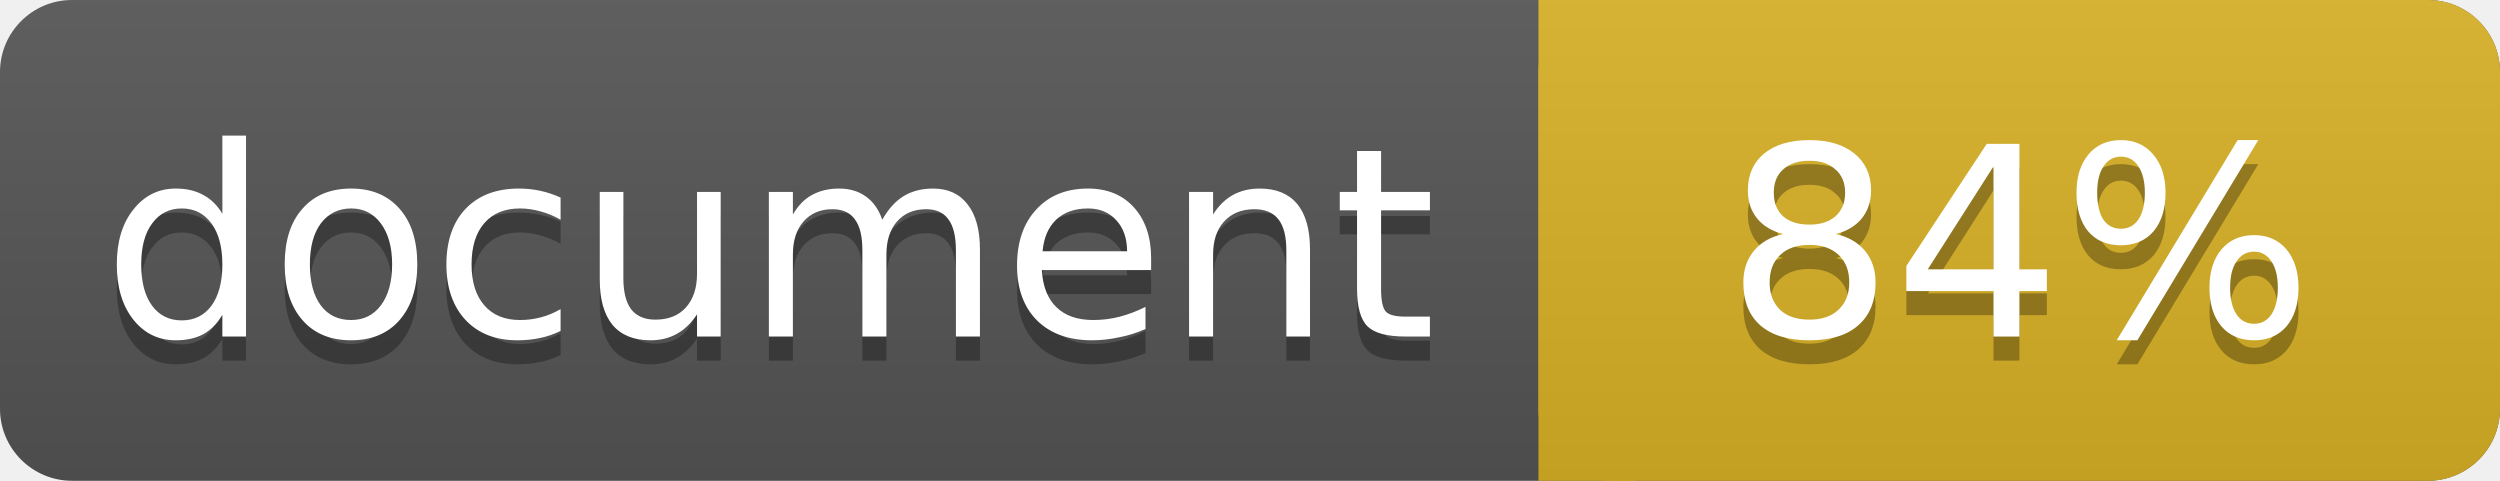
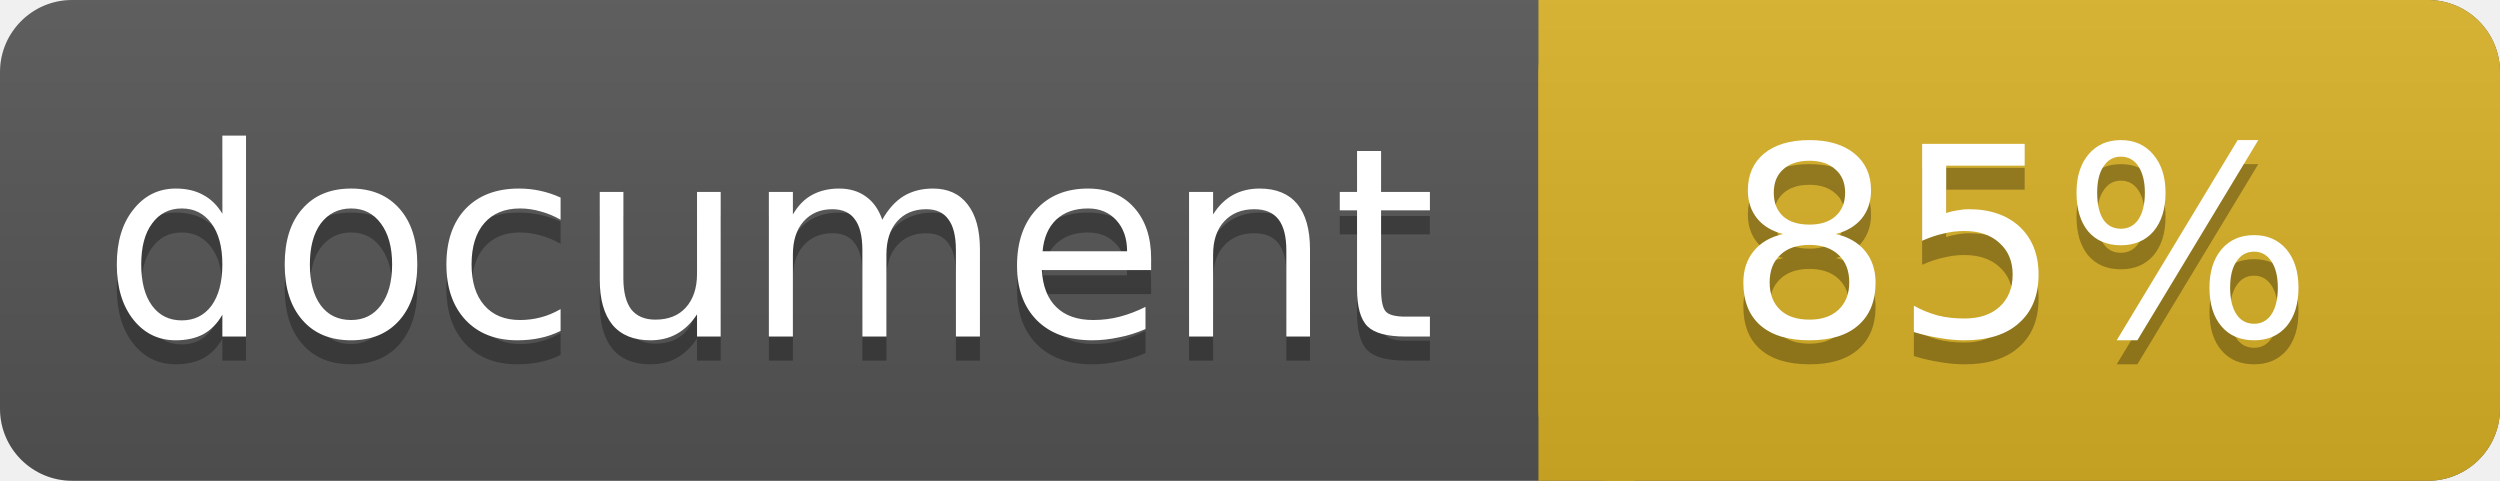
<svg xmlns="http://www.w3.org/2000/svg" width="104" height="20">
  <linearGradient id="a" x2="0" y2="100%">
    <stop offset="0" stop-color="#bbb" stop-opacity=".1" />
    <stop offset="1" stop-opacity=".1" />
  </linearGradient>
  <rect rx="3" width="104" height="20" fill="#555" />
  <rect rx="3" x="64" width="40" height="20" fill="#dab226" />
  <path fill="#dab226" d="M64 0h4v20h-4z" />
  <rect rx="3" width="104" height="20" fill="url(#a)" />
  <g fill="#fff" text-anchor="middle" font-family="DejaVu Sans,Verdana,Geneva,sans-serif" font-size="11">
    <text x="32" y="15" fill="#010101" fill-opacity=".3">document</text>
    <text x="32" y="14">document</text>
-     <text x="84" y="15" fill="#010101" fill-opacity=".3">84%</text>
-     <text x="84" y="14">84%</text>
+     <text x="84" y="15" fill="#010101" fill-opacity=".3">85%</text>
+     <text x="84" y="14">85%</text>
  </g>
</svg>
